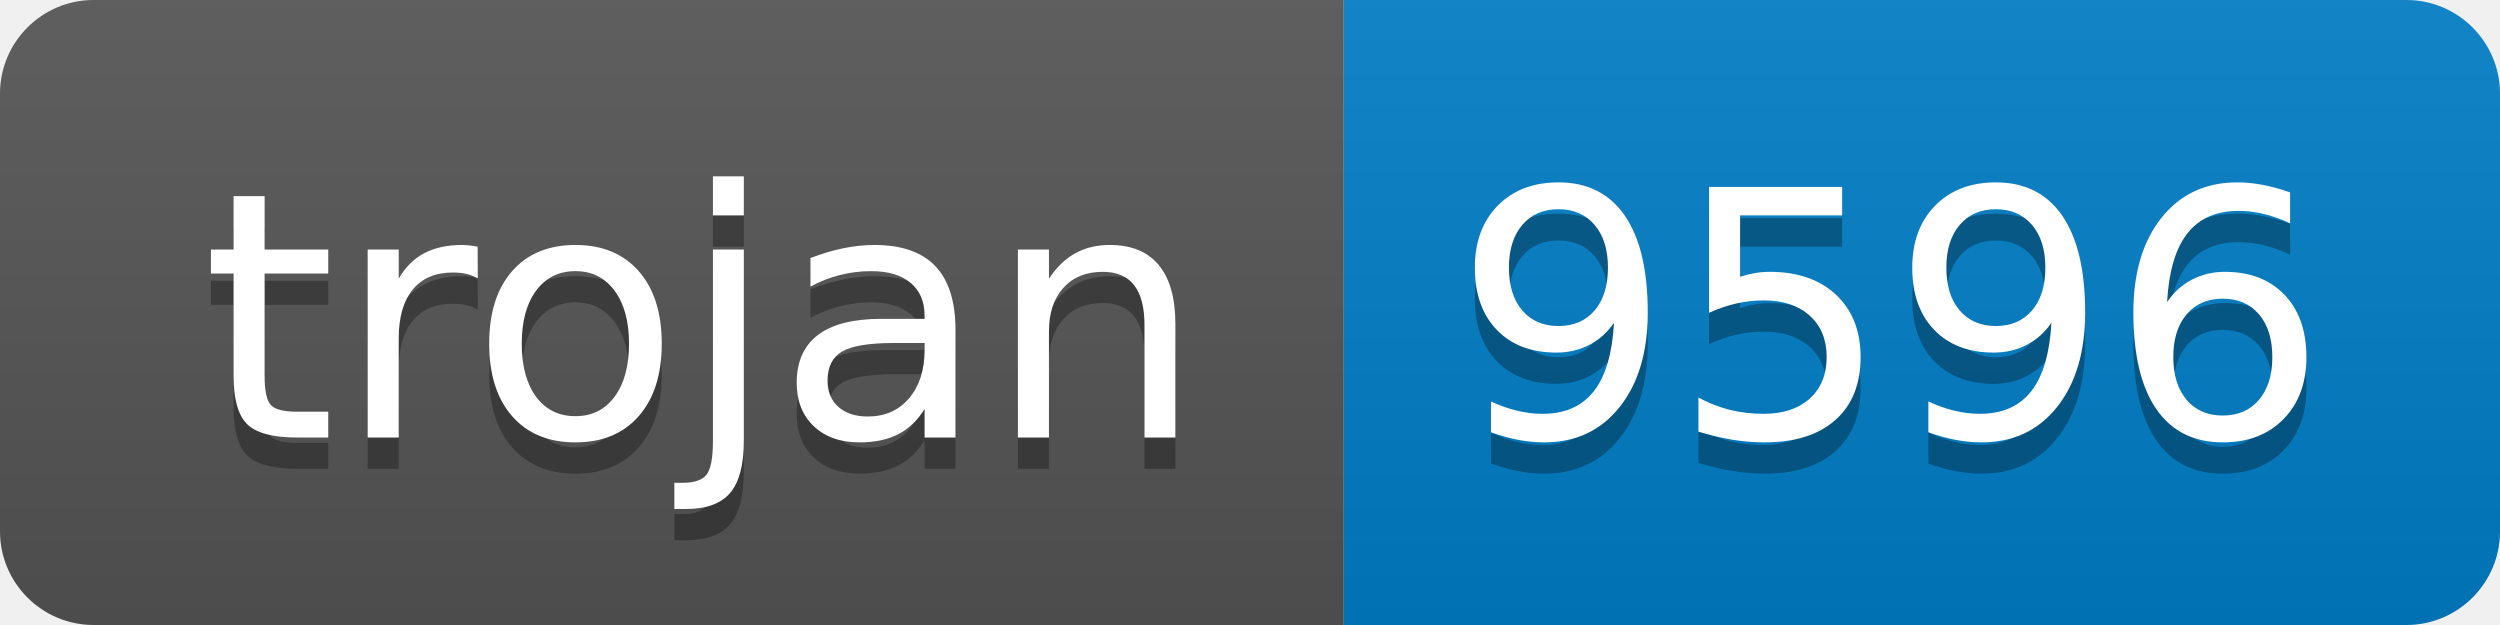
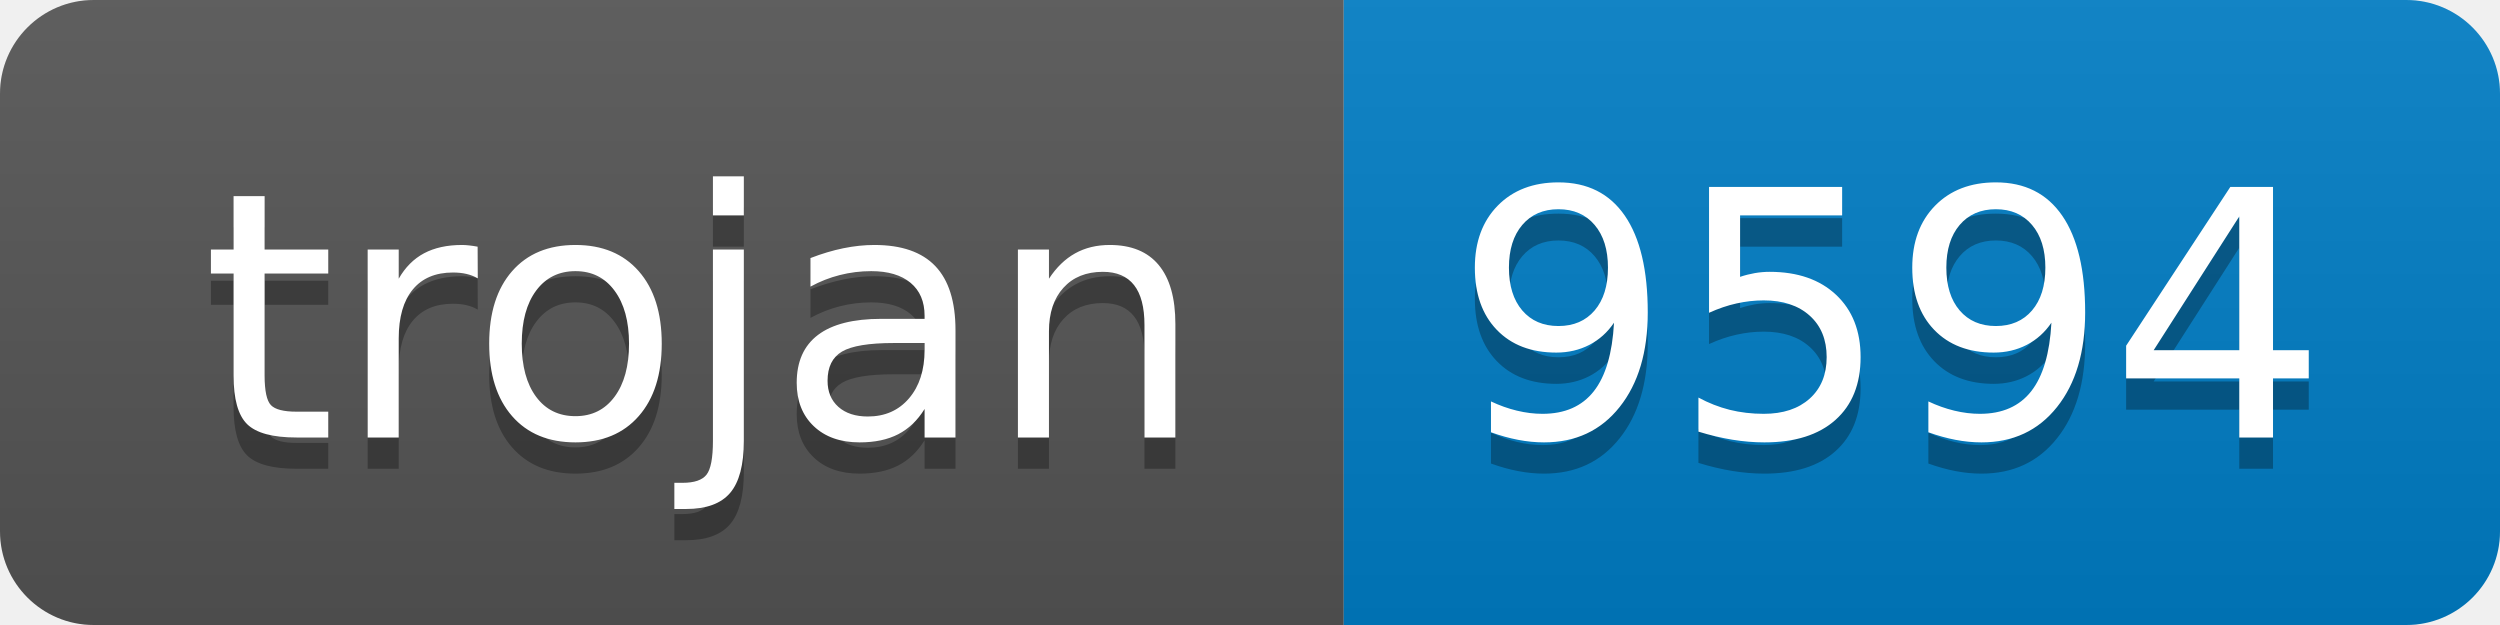
- <svg xmlns="http://www.w3.org/2000/svg" width="80" height="20" role="img" aria-label="trojan: 9596">
+ <svg xmlns="http://www.w3.org/2000/svg" width="80" height="20" role="img" aria-label="trojan: 9594">
  <linearGradient id="s" x2="0" y2="100%">
    <stop offset="0" stop-color="#bbb" stop-opacity=".1" />
    <stop offset="1" stop-opacity=".1" />
  </linearGradient>
  <clipPath id="r">
    <rect width="80" height="20" rx="3" fill="#fff" />
  </clipPath>
  <g clip-path="url(#r)">
    <rect width="43" height="20" fill="#555" />
    <rect x="43" width="37" height="20" fill="#007ec6" />
    <rect width="80" height="20" fill="url(#s)" />
  </g>
  <g fill="#fff" text-anchor="middle" font-family="Verdana,Geneva,DejaVu Sans,sans-serif" text-rendering="geometricPrecision" font-size="110">
    <text aria-hidden="true" x="225" y="150" fill="#010101" fill-opacity=".3" transform="scale(.1)" textLength="330">trojan</text>
    <text x="225" y="140" transform="scale(.1)" fill="#fff" textLength="330">trojan</text>
-     <text aria-hidden="true" x="605" y="150" fill="#010101" fill-opacity=".3" transform="scale(.1)" textLength="270">9596</text>
-     <text x="605" y="140" transform="scale(.1)" fill="#fff" textLength="270">9596</text>
+     <text aria-hidden="true" x="605" y="150" fill="#010101" fill-opacity=".3" transform="scale(.1)" textLength="270">9594</text>
+     <text x="605" y="140" transform="scale(.1)" fill="#fff" textLength="270">9594</text>
  </g>
</svg>
